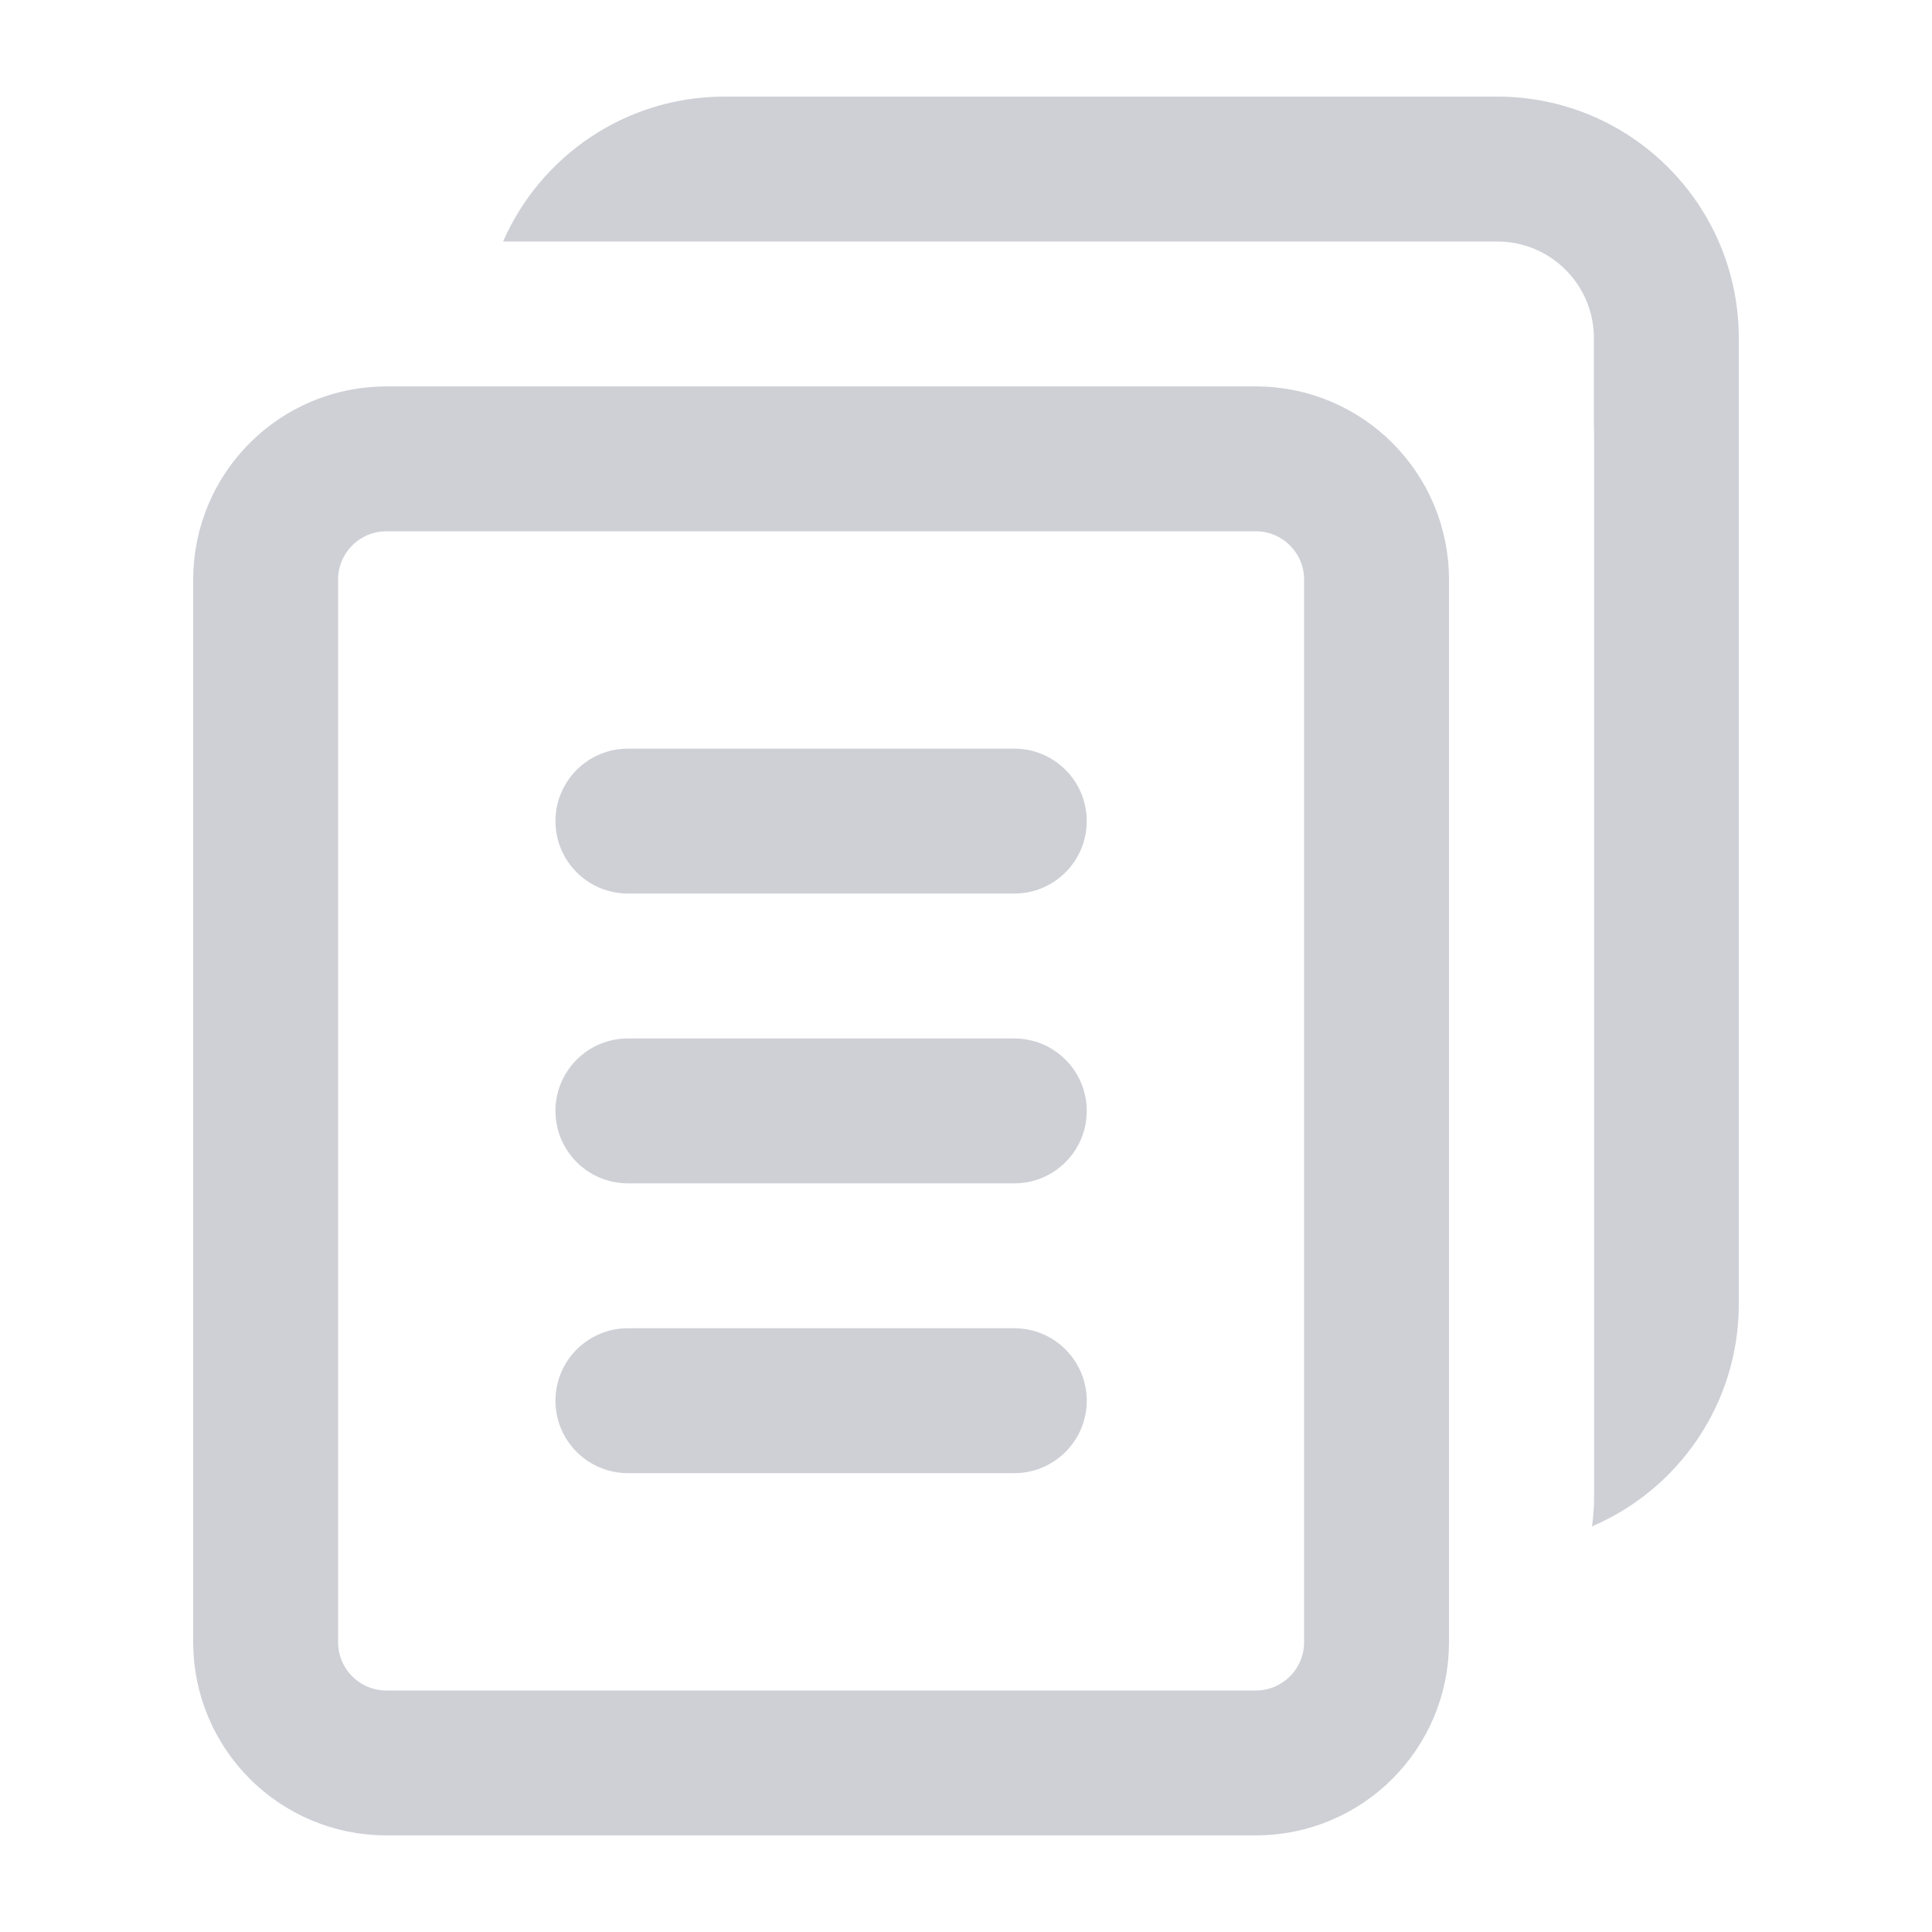
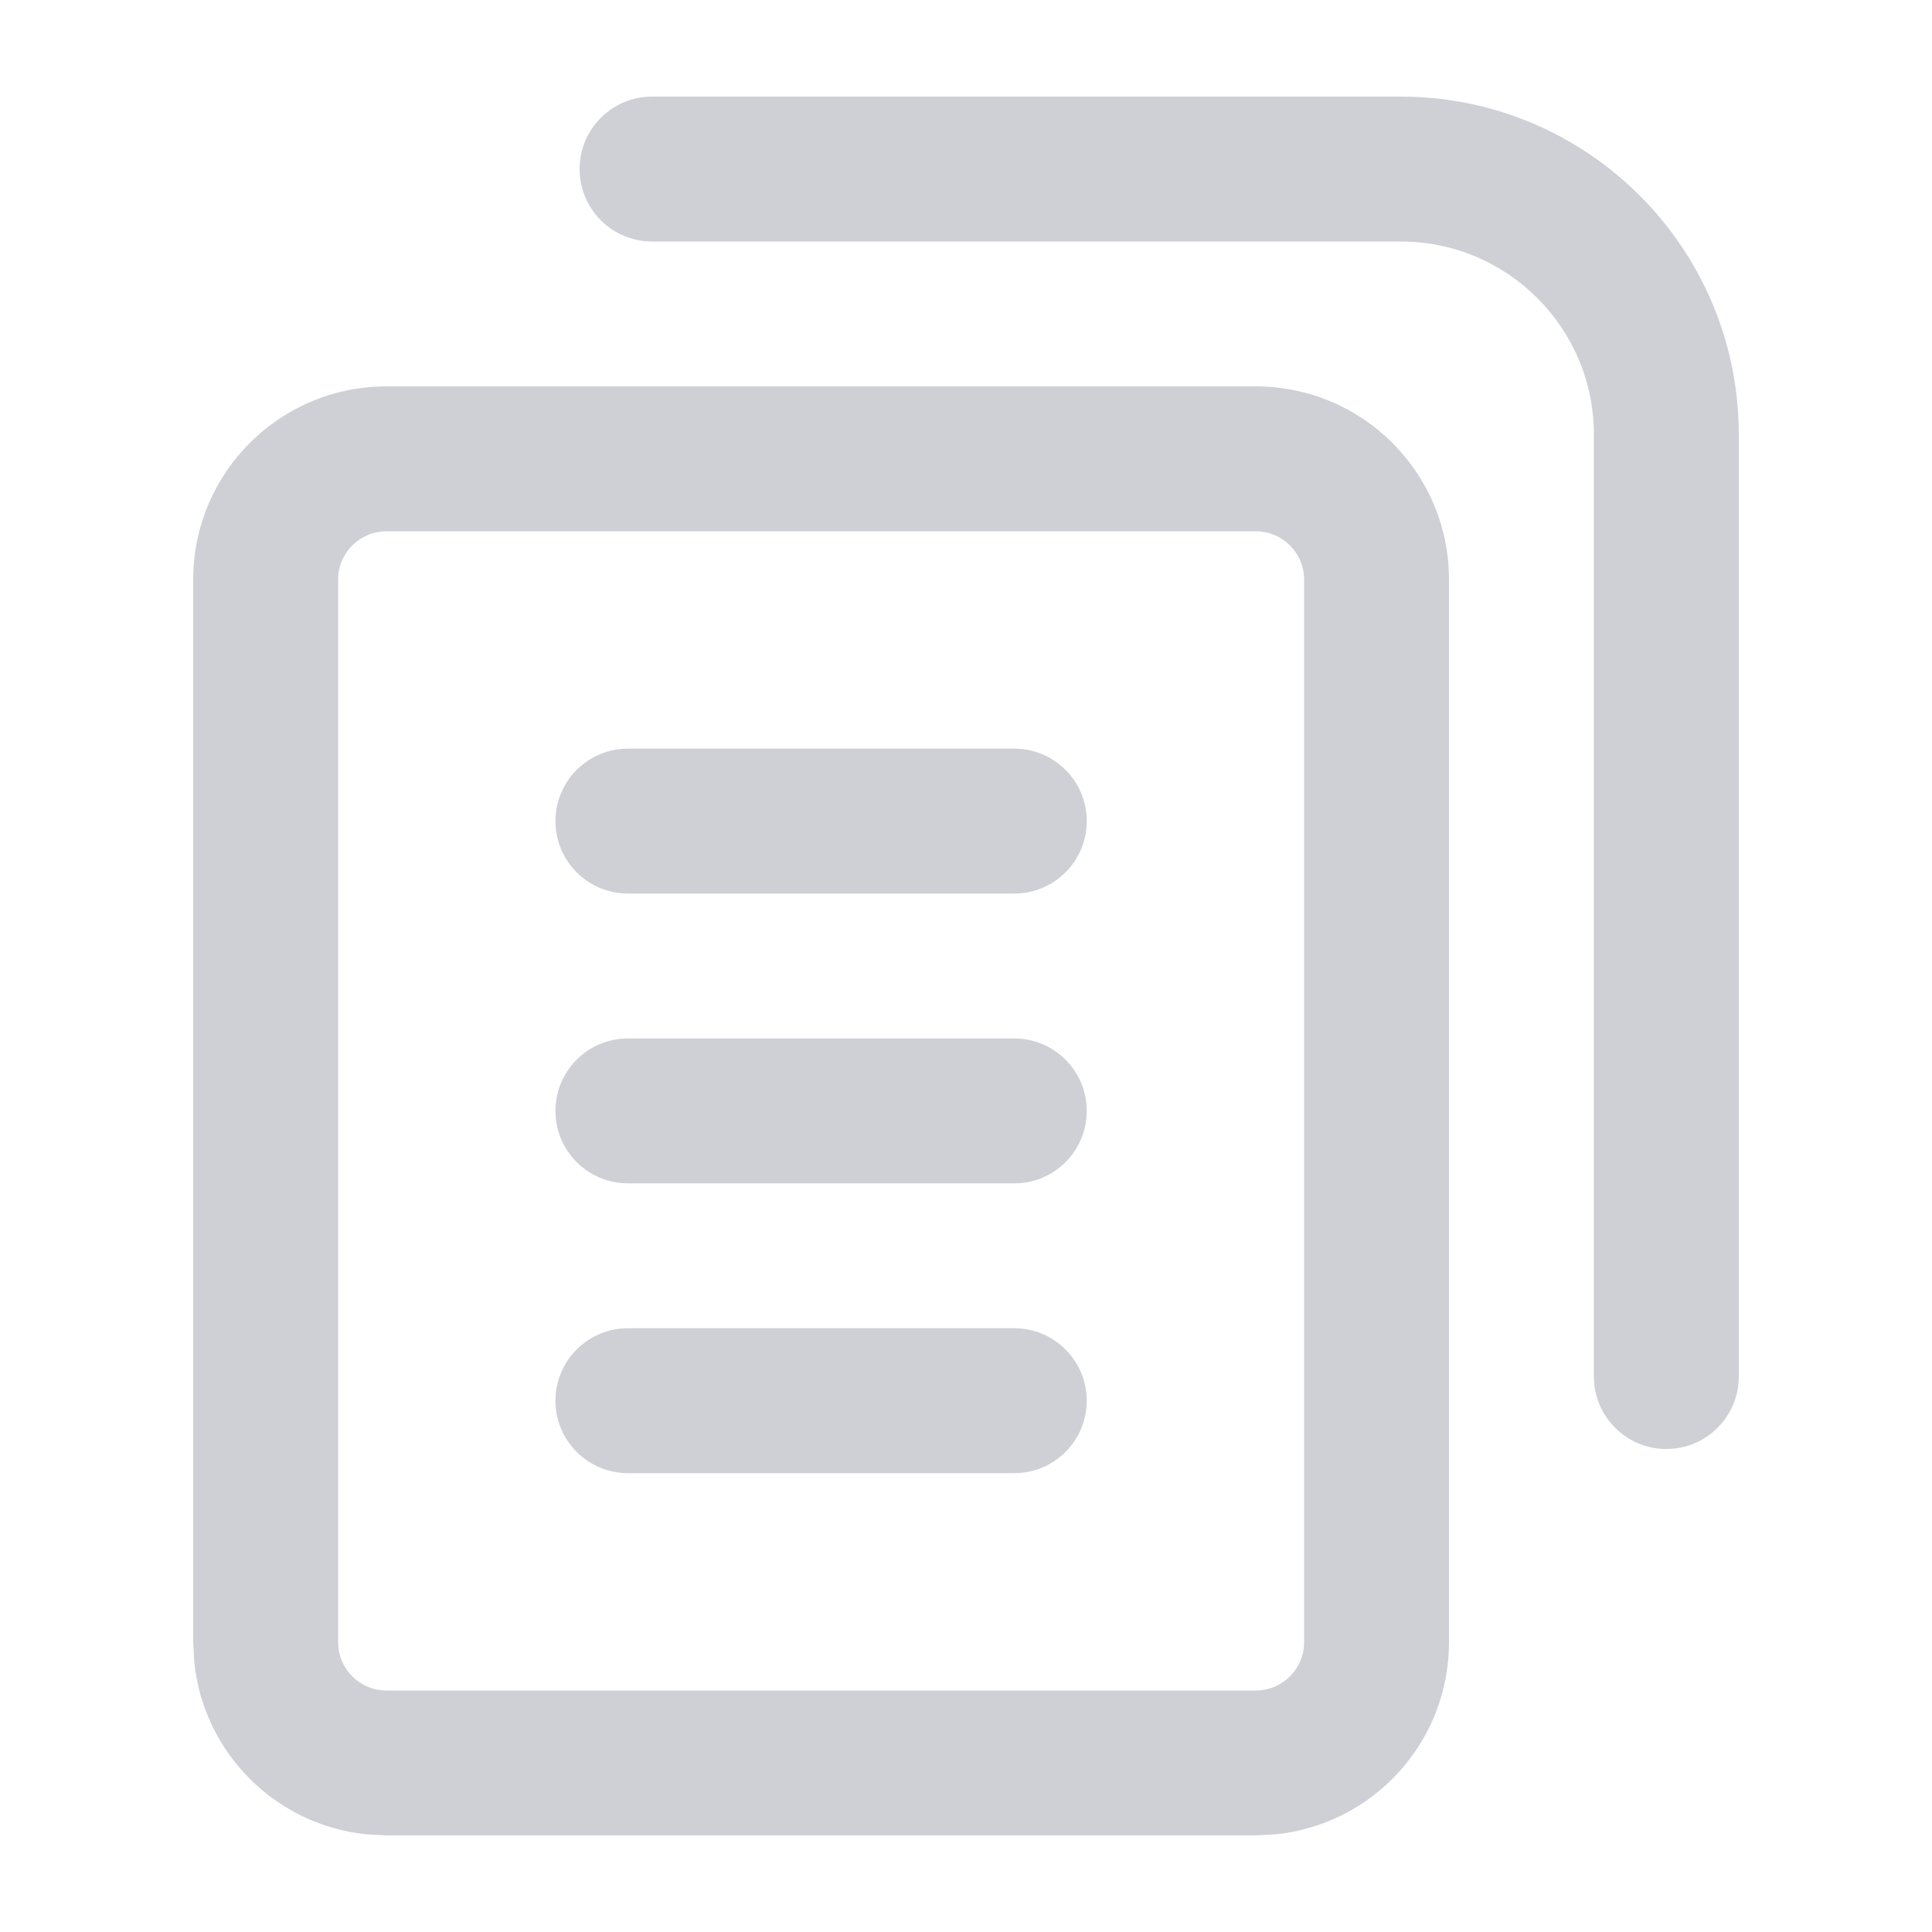
<svg xmlns="http://www.w3.org/2000/svg" width="20" height="20" viewBox="0 0 20 20" fill="none">
-   <rect x="2.75" y="4.75" width="11.5" height="13.5" rx="1.25" stroke="#CED0D6" stroke-width="1.5" />
-   <path fill-rule="evenodd" clip-rule="evenodd" d="M14.502 2.5H15.5C16.052 2.5 16.5 2.948 16.5 3.5V4.411C16.501 4.44 16.502 4.47 16.502 4.5V15.5C16.502 15.602 16.494 15.703 16.48 15.801C17.373 15.42 18 14.533 18 13.5V3.5C18 2.119 16.881 1 15.5 1H7.5C6.475 1 5.594 1.617 5.208 2.5H7.5H14.502Z" fill="#CED0D6" />
-   <path d="M6.5 7.75C6.086 7.75 5.75 8.086 5.75 8.5C5.75 8.914 6.086 9.25 6.5 9.25V7.75ZM10.5 9.25C10.914 9.25 11.25 8.914 11.25 8.5C11.25 8.086 10.914 7.75 10.5 7.75V9.25ZM6.5 9.25H10.5V7.75H6.5V9.25Z" fill="#CED0D6" />
-   <path d="M6.5 10.75C6.086 10.75 5.75 11.086 5.75 11.5C5.75 11.914 6.086 12.25 6.5 12.25V10.75ZM10.5 12.25C10.914 12.25 11.25 11.914 11.25 11.5C11.25 11.086 10.914 10.75 10.5 10.75V12.25ZM6.5 12.25H10.5V10.75H6.5V12.25Z" fill="#CED0D6" />
-   <path d="M6.5 13.75C6.086 13.75 5.75 14.086 5.75 14.5C5.75 14.914 6.086 15.25 6.5 15.25V13.75ZM10.5 15.25C10.914 15.25 11.25 14.914 11.25 14.5C11.25 14.086 10.914 13.75 10.5 13.75V15.25ZM6.5 15.25H10.5V13.75H6.5V15.25Z" fill="#CED0D6" />
+   <path d="M10.5 13.75C10.914 13.75 11.25 14.086 11.25 14.5C11.25 14.914 10.914 15.25 10.5 15.25H6.5C6.086 15.25 5.75 14.914 5.75 14.5C5.75 14.086 6.086 13.75 6.5 13.75H10.5Z" fill="#CED0D6" />
+   <path d="M10.5 10.75C10.914 10.75 11.25 11.086 11.25 11.5C11.25 11.914 10.914 12.25 10.5 12.25H6.5C6.086 12.25 5.75 11.914 5.75 11.5C5.75 11.086 6.086 10.75 6.5 10.75H10.5Z" fill="#CED0D6" />
+   <path d="M10.5 7.75C10.914 7.75 11.25 8.086 11.25 8.5C11.25 8.914 10.914 9.25 10.5 9.25H6.5C6.086 9.25 5.75 8.914 5.75 8.5C5.75 8.086 6.086 7.75 6.5 7.75H10.5Z" fill="#CED0D6" />
+   <path fill-rule="evenodd" clip-rule="evenodd" d="M13 4C14.105 4 15 4.895 15 6V17C15 18.036 14.213 18.887 13.204 18.989L13 19H4L3.796 18.989C2.854 18.894 2.106 18.146 2.011 17.204L2 17V6C2 4.895 2.895 4 4 4H13ZM4 5.5C3.724 5.5 3.5 5.724 3.5 6V17C3.5 17.276 3.724 17.5 4 17.5H13C13.276 17.5 13.5 17.276 13.5 17V6C13.5 5.724 13.276 5.5 13 5.5H4Z" fill="#CED0D6" />
+   <path d="M14.5 1C16.433 1 18 2.567 18 4.5V14.25C18 14.664 17.664 15 17.25 15C16.836 15 16.5 14.664 16.5 14.25V4.5C16.5 3.395 15.605 2.5 14.5 2.5H6.75C6.336 2.5 6 2.164 6 1.75C6 1.336 6.336 1 6.75 1H14.5Z" fill="#CED0D6" />
</svg>
